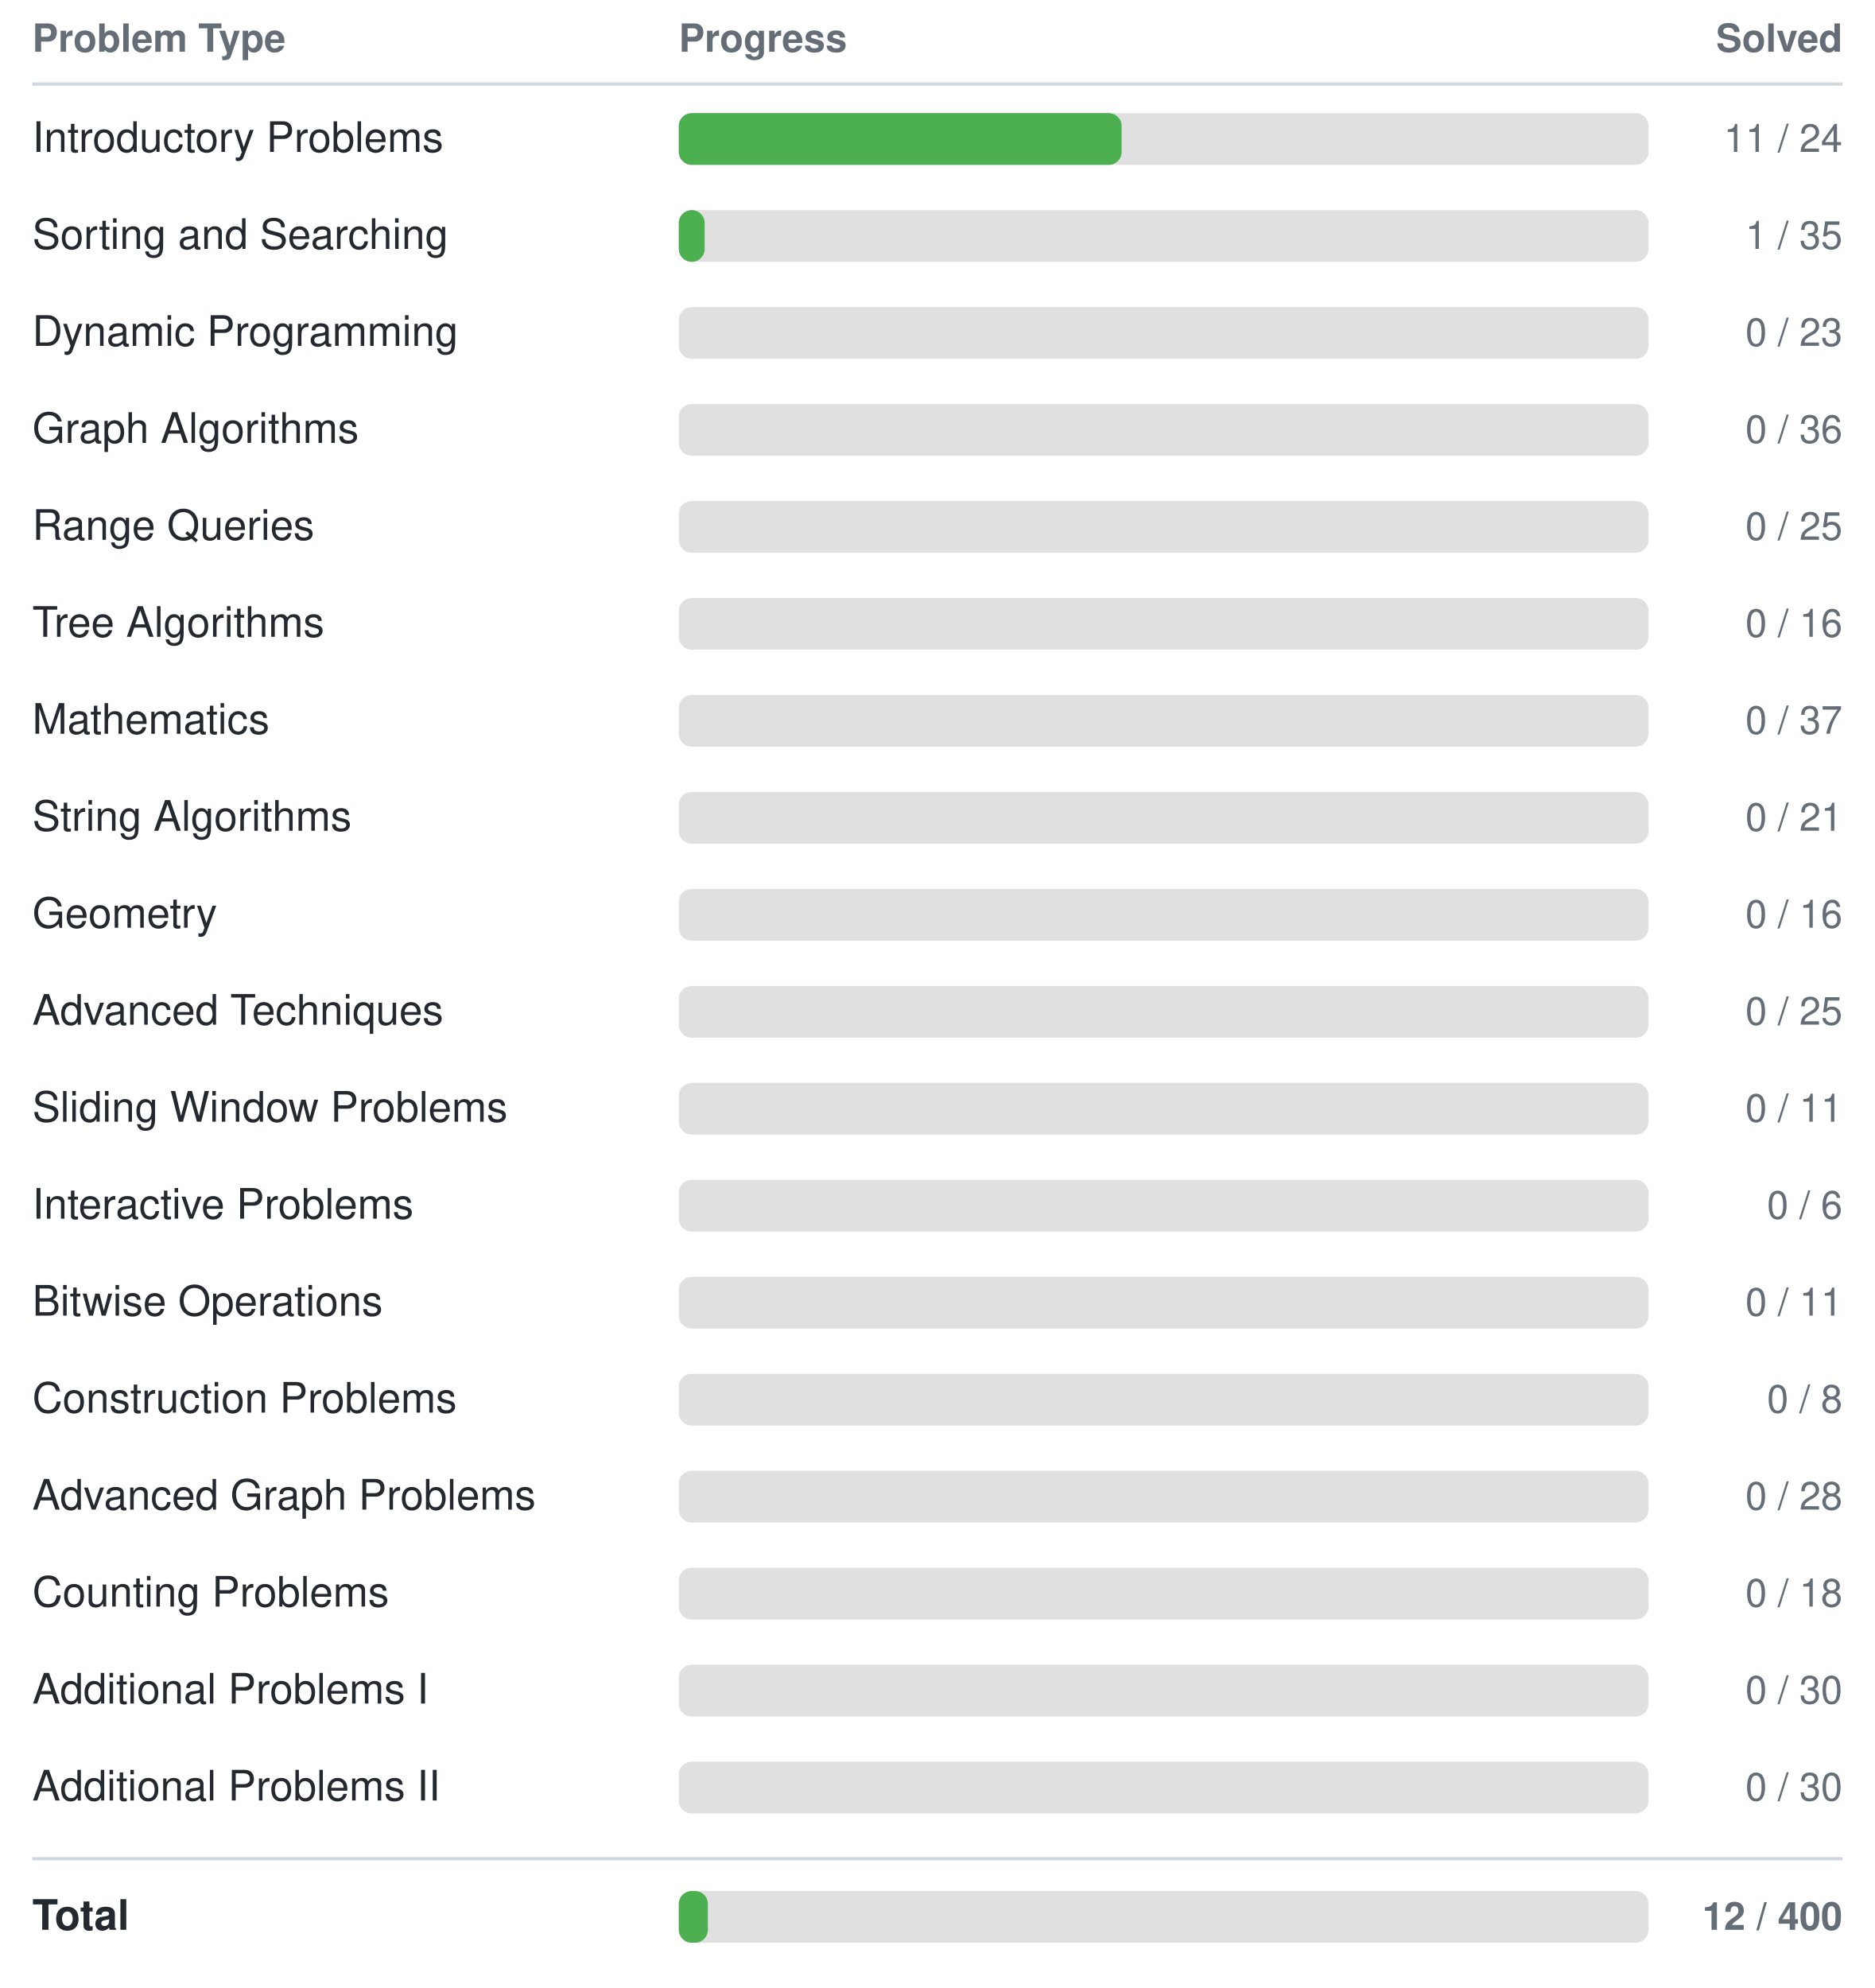
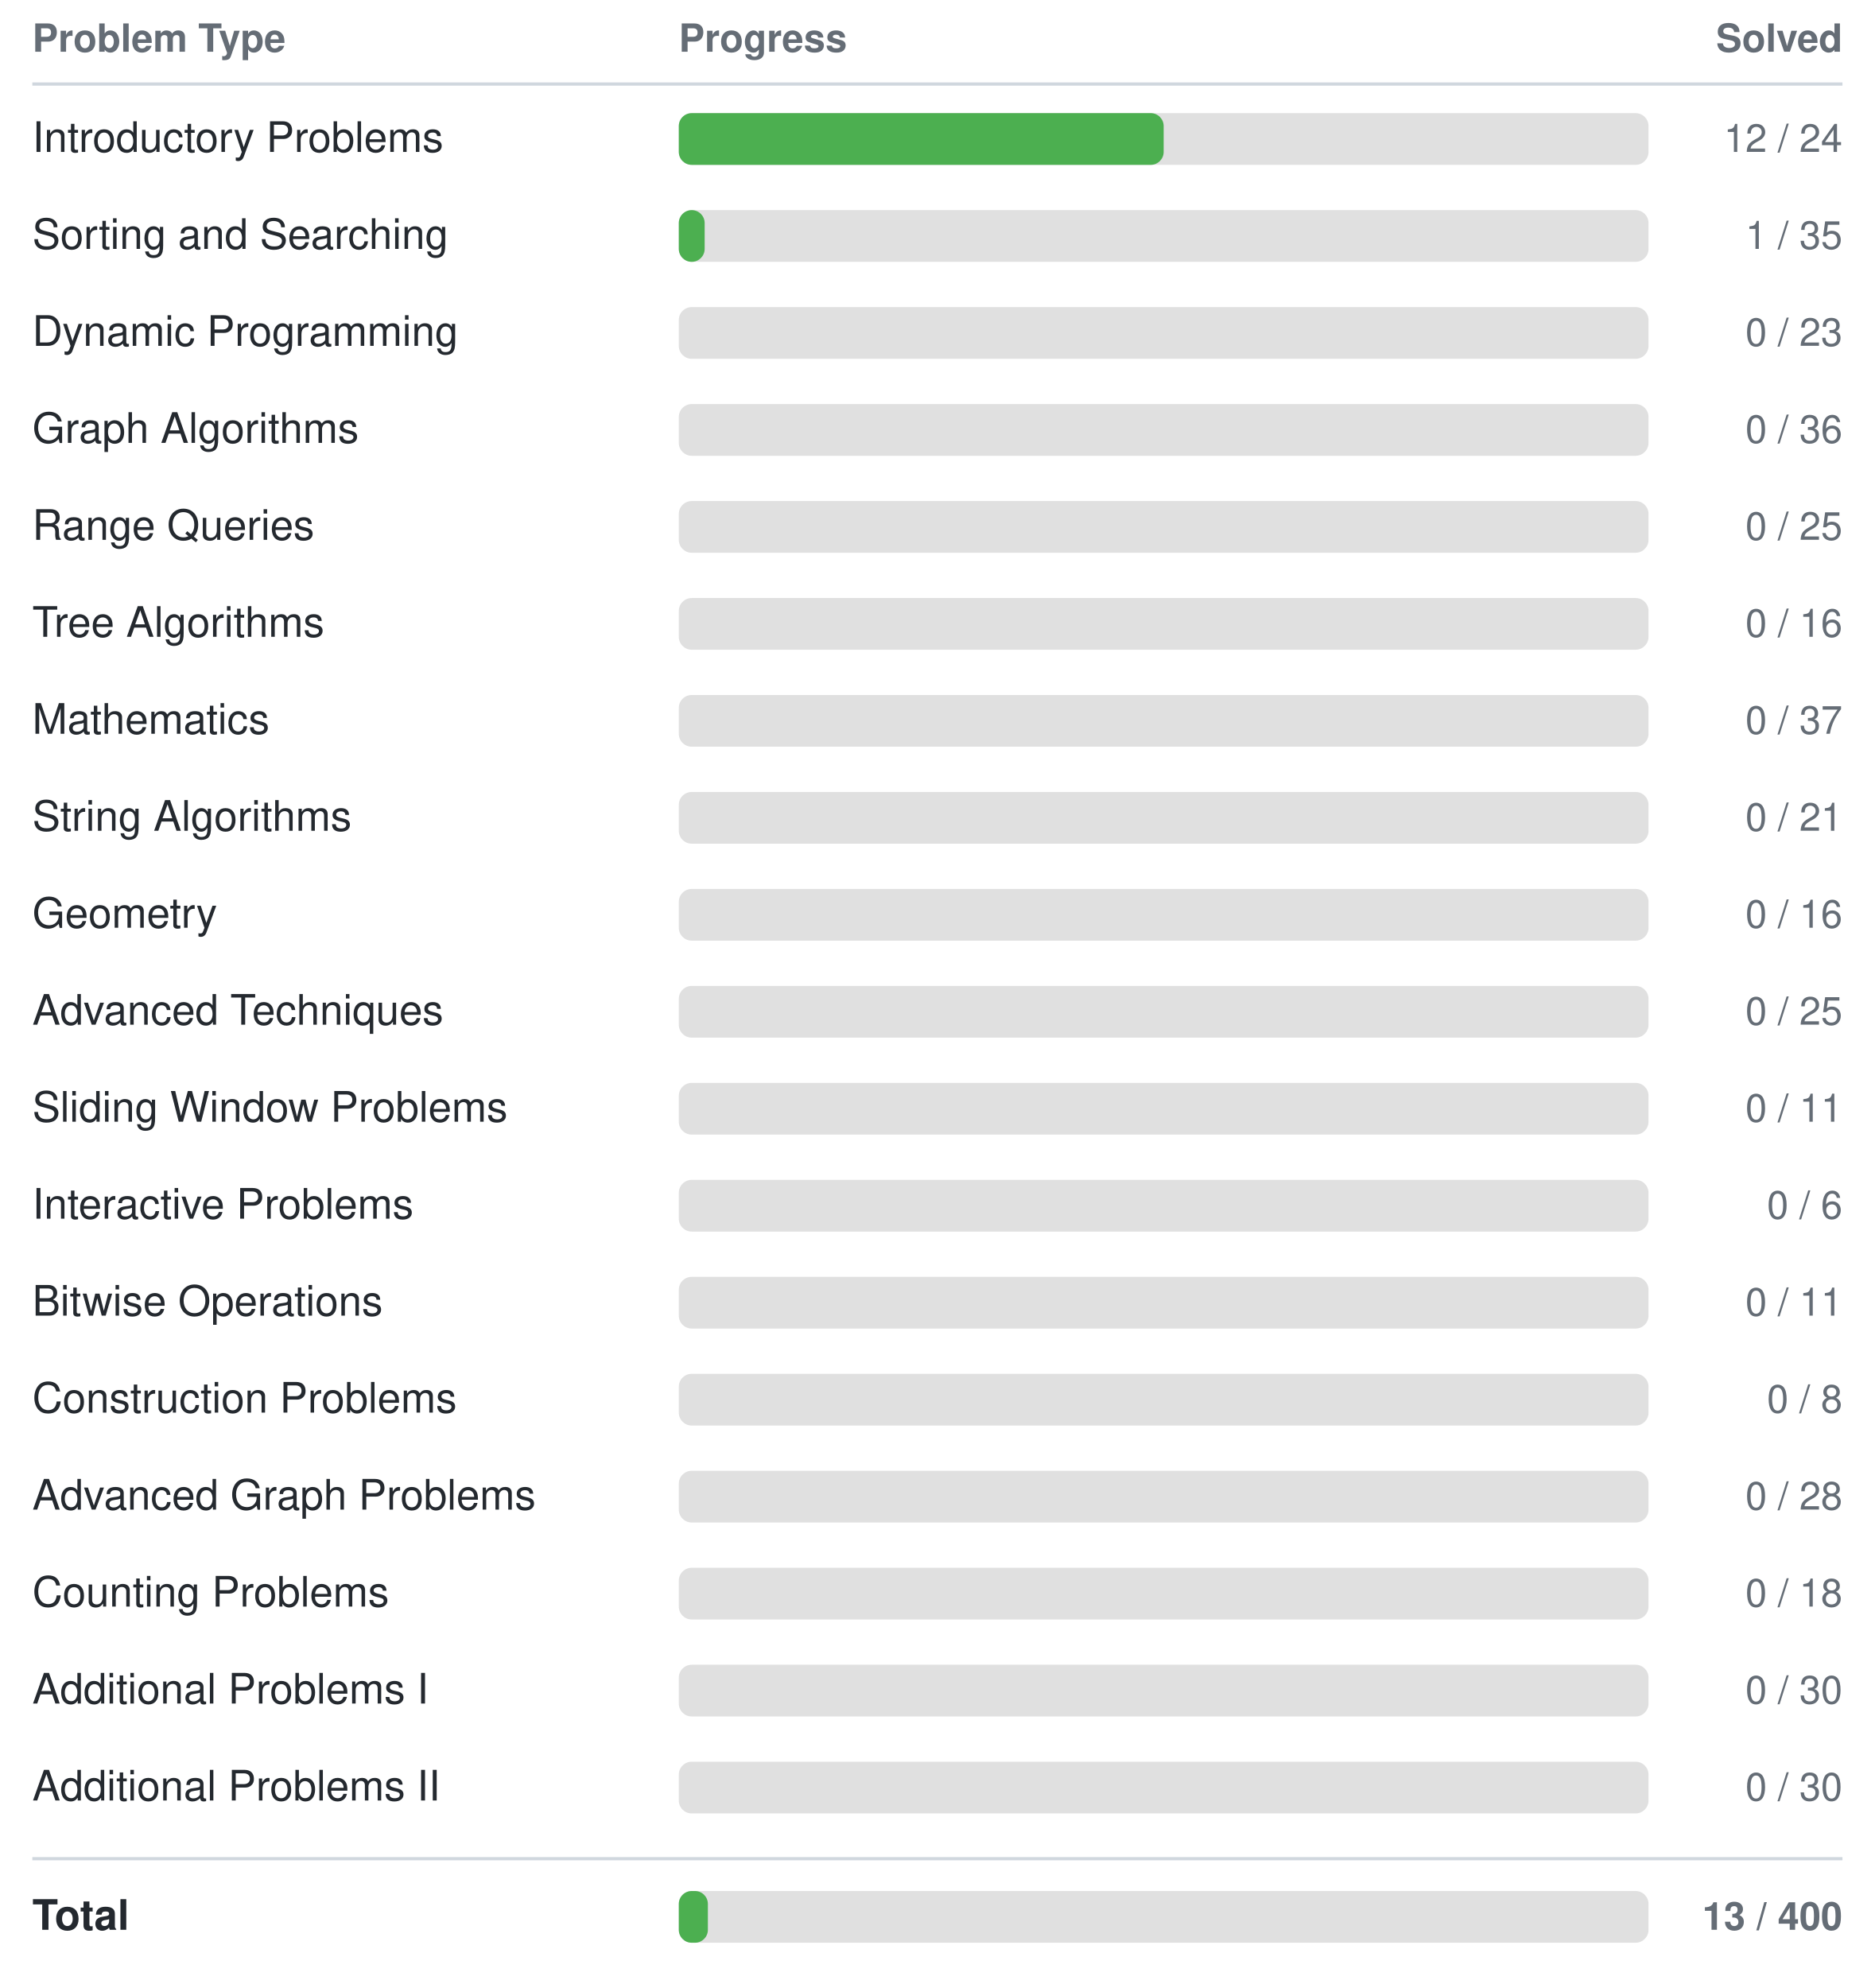
<svg xmlns="http://www.w3.org/2000/svg" width="580" height="615">
  <style>
    text { font-family: -apple-system, BlinkMacSystemFont, "Segoe UI", Helvetica, Arial, sans-serif; font-size: 13px; fill: #24292f; }
    text.header { font-size: 12px; font-weight: 600; fill: #656d76; }
    text.count { text-anchor: end; font-size: 12px; fill: #656d76; }
    line { stroke: #d0d7de; }
    @media (prefers-color-scheme: dark) {
      text { fill: #e6edf3; }
      text.header { fill: #8b949e; }
      text.count { fill: #8b949e; }
      line { stroke: #30363d; }
    }
  </style>
  <text class="header" x="10" y="16">Problem Type</text>
  <text class="header" x="210" y="16">Progress</text>
  <text class="header count" x="570" y="16">Solved</text>
  <line x1="10" y1="26" x2="570" y2="26" stroke-width="1" />
  <text x="10" y="47">Introductory Problems</text>
  <rect x="210" y="35" width="300" height="16" rx="4" fill="#e0e0e0" />
-   <rect x="210" y="35" width="137" height="16" rx="4" fill="#4CAF50" />
-   <text class="count" x="570" y="47">11 / 24</text>
+   <rect x="210" y="35" width="150" height="16" rx="4" fill="#4CAF50" />
+   <text class="count" x="570" y="47">12 / 24</text>
  <text x="10" y="77">Sorting and Searching</text>
  <rect x="210" y="65" width="300" height="16" rx="4" fill="#e0e0e0" />
  <rect x="210" y="65" width="8" height="16" rx="4" fill="#4CAF50" />
  <text class="count" x="570" y="77">1 / 35</text>
  <text x="10" y="107">Dynamic Programming</text>
  <rect x="210" y="95" width="300" height="16" rx="4" fill="#e0e0e0" />
  <rect x="210" y="95" width="0" height="16" rx="4" fill="#4CAF50" />
  <text class="count" x="570" y="107">0 / 23</text>
  <text x="10" y="137">Graph Algorithms</text>
  <rect x="210" y="125" width="300" height="16" rx="4" fill="#e0e0e0" />
  <rect x="210" y="125" width="0" height="16" rx="4" fill="#4CAF50" />
  <text class="count" x="570" y="137">0 / 36</text>
  <text x="10" y="167">Range Queries</text>
  <rect x="210" y="155" width="300" height="16" rx="4" fill="#e0e0e0" />
  <rect x="210" y="155" width="0" height="16" rx="4" fill="#4CAF50" />
  <text class="count" x="570" y="167">0 / 25</text>
  <text x="10" y="197">Tree Algorithms</text>
  <rect x="210" y="185" width="300" height="16" rx="4" fill="#e0e0e0" />
  <rect x="210" y="185" width="0" height="16" rx="4" fill="#4CAF50" />
  <text class="count" x="570" y="197">0 / 16</text>
  <text x="10" y="227">Mathematics</text>
  <rect x="210" y="215" width="300" height="16" rx="4" fill="#e0e0e0" />
  <rect x="210" y="215" width="0" height="16" rx="4" fill="#4CAF50" />
  <text class="count" x="570" y="227">0 / 37</text>
  <text x="10" y="257">String Algorithms</text>
  <rect x="210" y="245" width="300" height="16" rx="4" fill="#e0e0e0" />
  <rect x="210" y="245" width="0" height="16" rx="4" fill="#4CAF50" />
  <text class="count" x="570" y="257">0 / 21</text>
  <text x="10" y="287">Geometry</text>
  <rect x="210" y="275" width="300" height="16" rx="4" fill="#e0e0e0" />
  <rect x="210" y="275" width="0" height="16" rx="4" fill="#4CAF50" />
  <text class="count" x="570" y="287">0 / 16</text>
  <text x="10" y="317">Advanced Techniques</text>
  <rect x="210" y="305" width="300" height="16" rx="4" fill="#e0e0e0" />
  <rect x="210" y="305" width="0" height="16" rx="4" fill="#4CAF50" />
  <text class="count" x="570" y="317">0 / 25</text>
  <text x="10" y="347">Sliding Window Problems</text>
  <rect x="210" y="335" width="300" height="16" rx="4" fill="#e0e0e0" />
  <rect x="210" y="335" width="0" height="16" rx="4" fill="#4CAF50" />
  <text class="count" x="570" y="347">0 / 11</text>
  <text x="10" y="377">Interactive Problems</text>
  <rect x="210" y="365" width="300" height="16" rx="4" fill="#e0e0e0" />
  <rect x="210" y="365" width="0" height="16" rx="4" fill="#4CAF50" />
  <text class="count" x="570" y="377">0 / 6</text>
  <text x="10" y="407">Bitwise Operations</text>
  <rect x="210" y="395" width="300" height="16" rx="4" fill="#e0e0e0" />
  <rect x="210" y="395" width="0" height="16" rx="4" fill="#4CAF50" />
  <text class="count" x="570" y="407">0 / 11</text>
  <text x="10" y="437">Construction Problems</text>
  <rect x="210" y="425" width="300" height="16" rx="4" fill="#e0e0e0" />
  <rect x="210" y="425" width="0" height="16" rx="4" fill="#4CAF50" />
  <text class="count" x="570" y="437">0 / 8</text>
  <text x="10" y="467">Advanced Graph Problems</text>
  <rect x="210" y="455" width="300" height="16" rx="4" fill="#e0e0e0" />
  <rect x="210" y="455" width="0" height="16" rx="4" fill="#4CAF50" />
  <text class="count" x="570" y="467">0 / 28</text>
  <text x="10" y="497">Counting Problems</text>
  <rect x="210" y="485" width="300" height="16" rx="4" fill="#e0e0e0" />
  <rect x="210" y="485" width="0" height="16" rx="4" fill="#4CAF50" />
  <text class="count" x="570" y="497">0 / 18</text>
  <text x="10" y="527">Additional Problems I</text>
  <rect x="210" y="515" width="300" height="16" rx="4" fill="#e0e0e0" />
  <rect x="210" y="515" width="0" height="16" rx="4" fill="#4CAF50" />
  <text class="count" x="570" y="527">0 / 30</text>
  <text x="10" y="557">Additional Problems II</text>
  <rect x="210" y="545" width="300" height="16" rx="4" fill="#e0e0e0" />
  <rect x="210" y="545" width="0" height="16" rx="4" fill="#4CAF50" />
  <text class="count" x="570" y="557">0 / 30</text>
  <line x1="10" y1="575" x2="570" y2="575" stroke-width="1" />
  <text x="10" y="597" font-weight="bold">Total</text>
  <rect x="210" y="585" width="300" height="16" rx="4" fill="#e0e0e0" />
  <rect x="210" y="585" width="9" height="16" rx="4" fill="#4CAF50" />
-   <text class="count" x="570" y="597" font-weight="bold">12 / 400</text>
+   <text class="count" x="570" y="597" font-weight="bold">13 / 400</text>
</svg>
